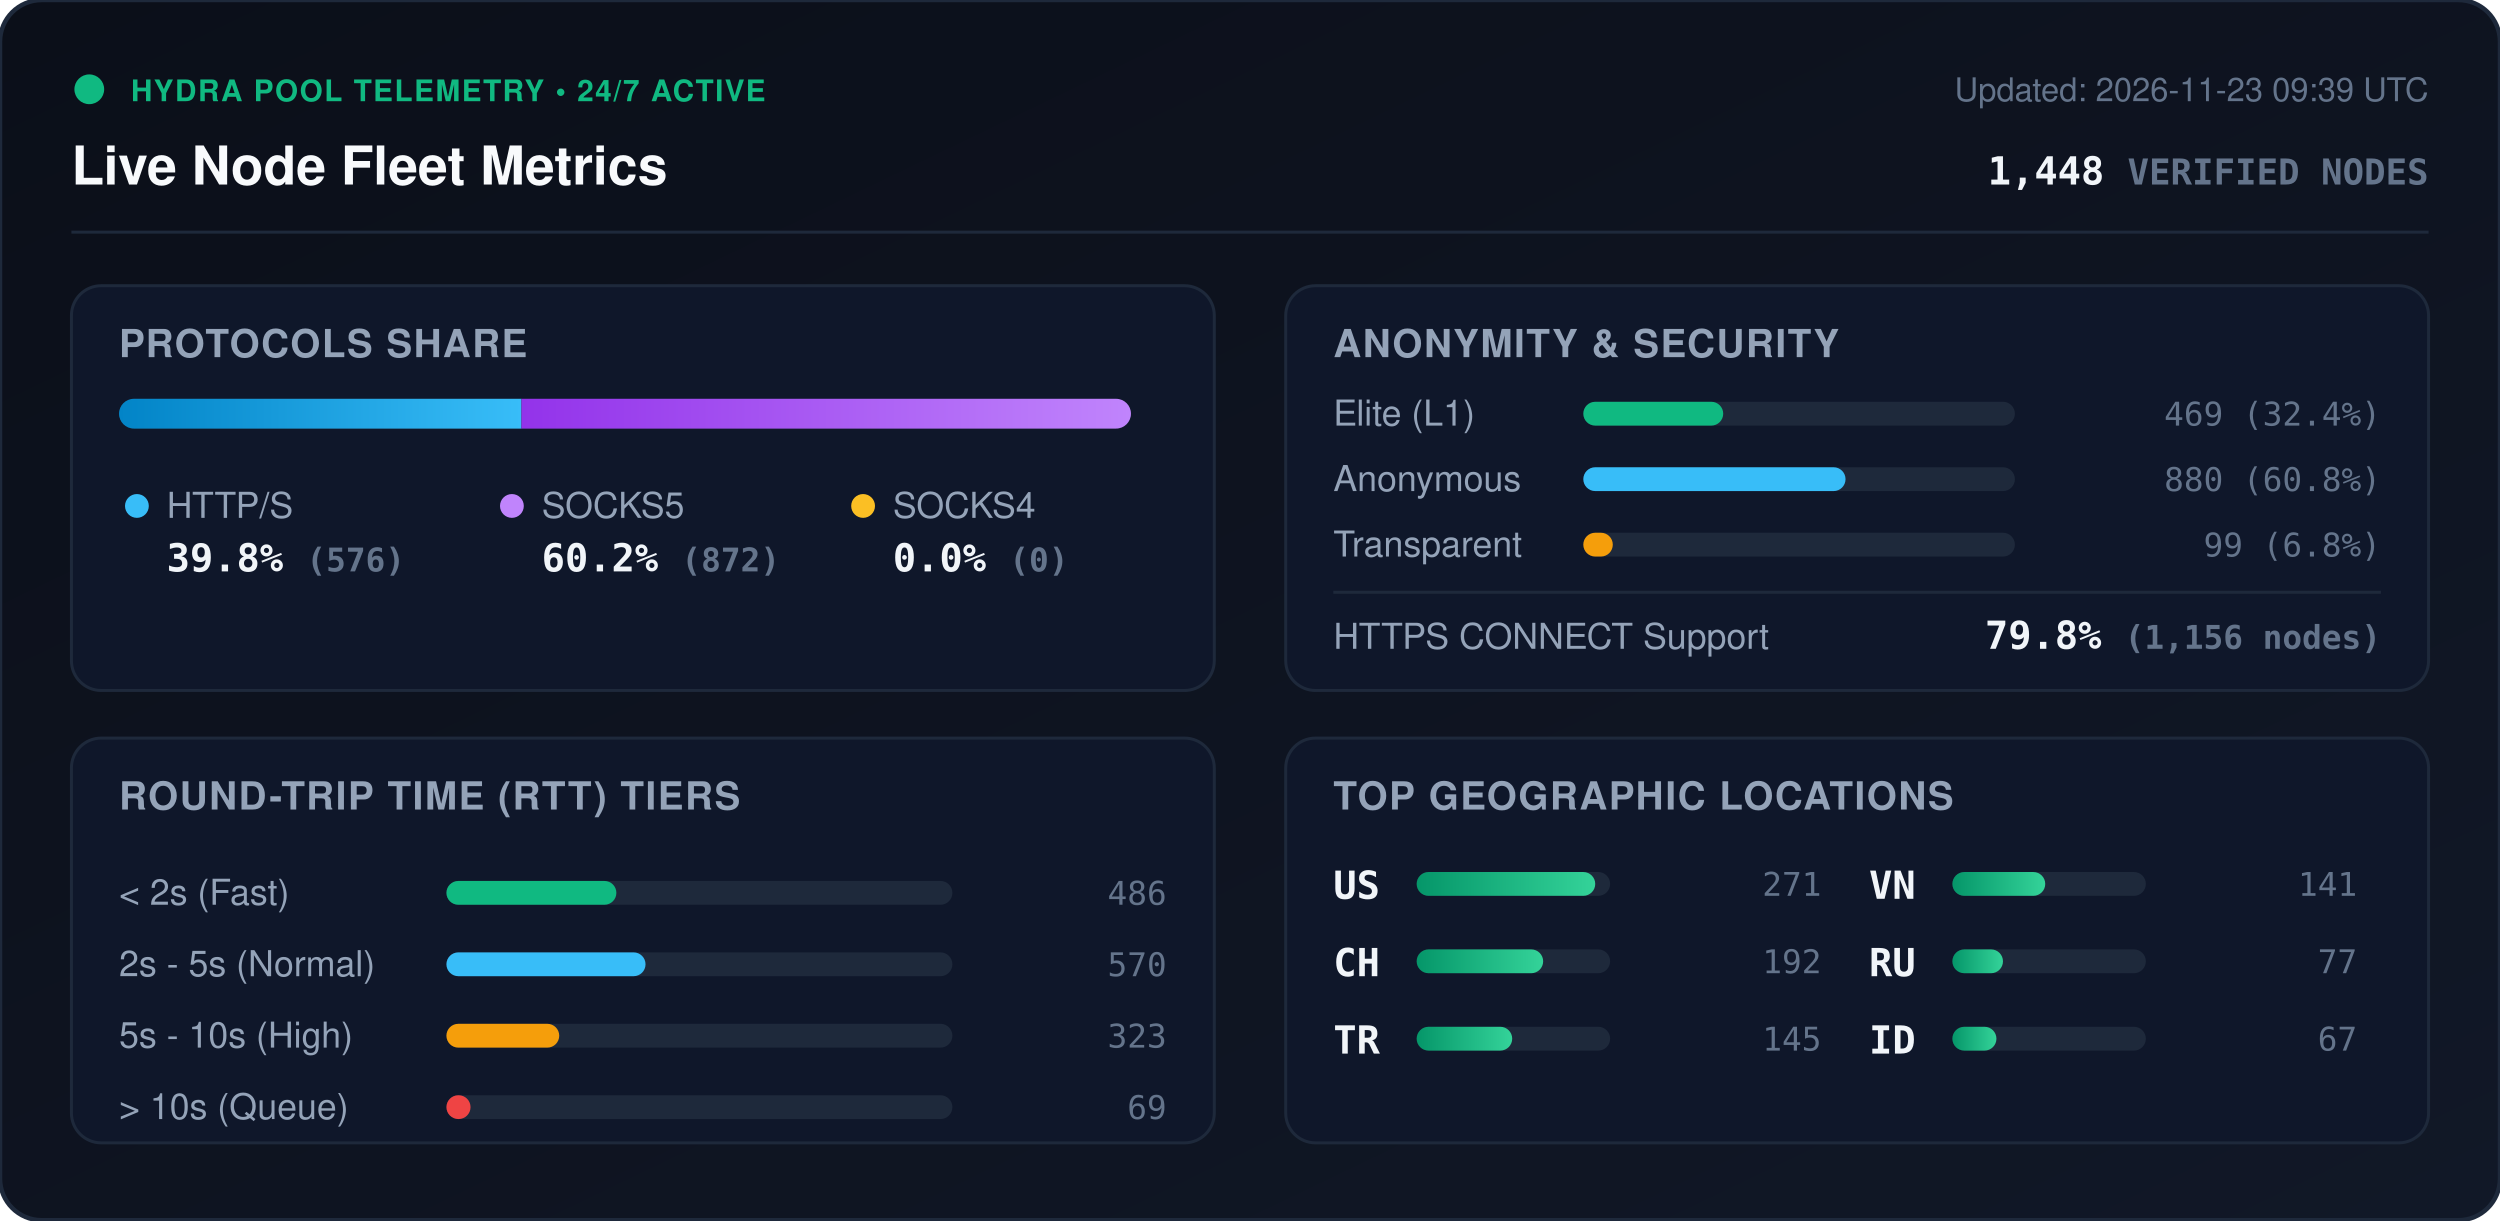
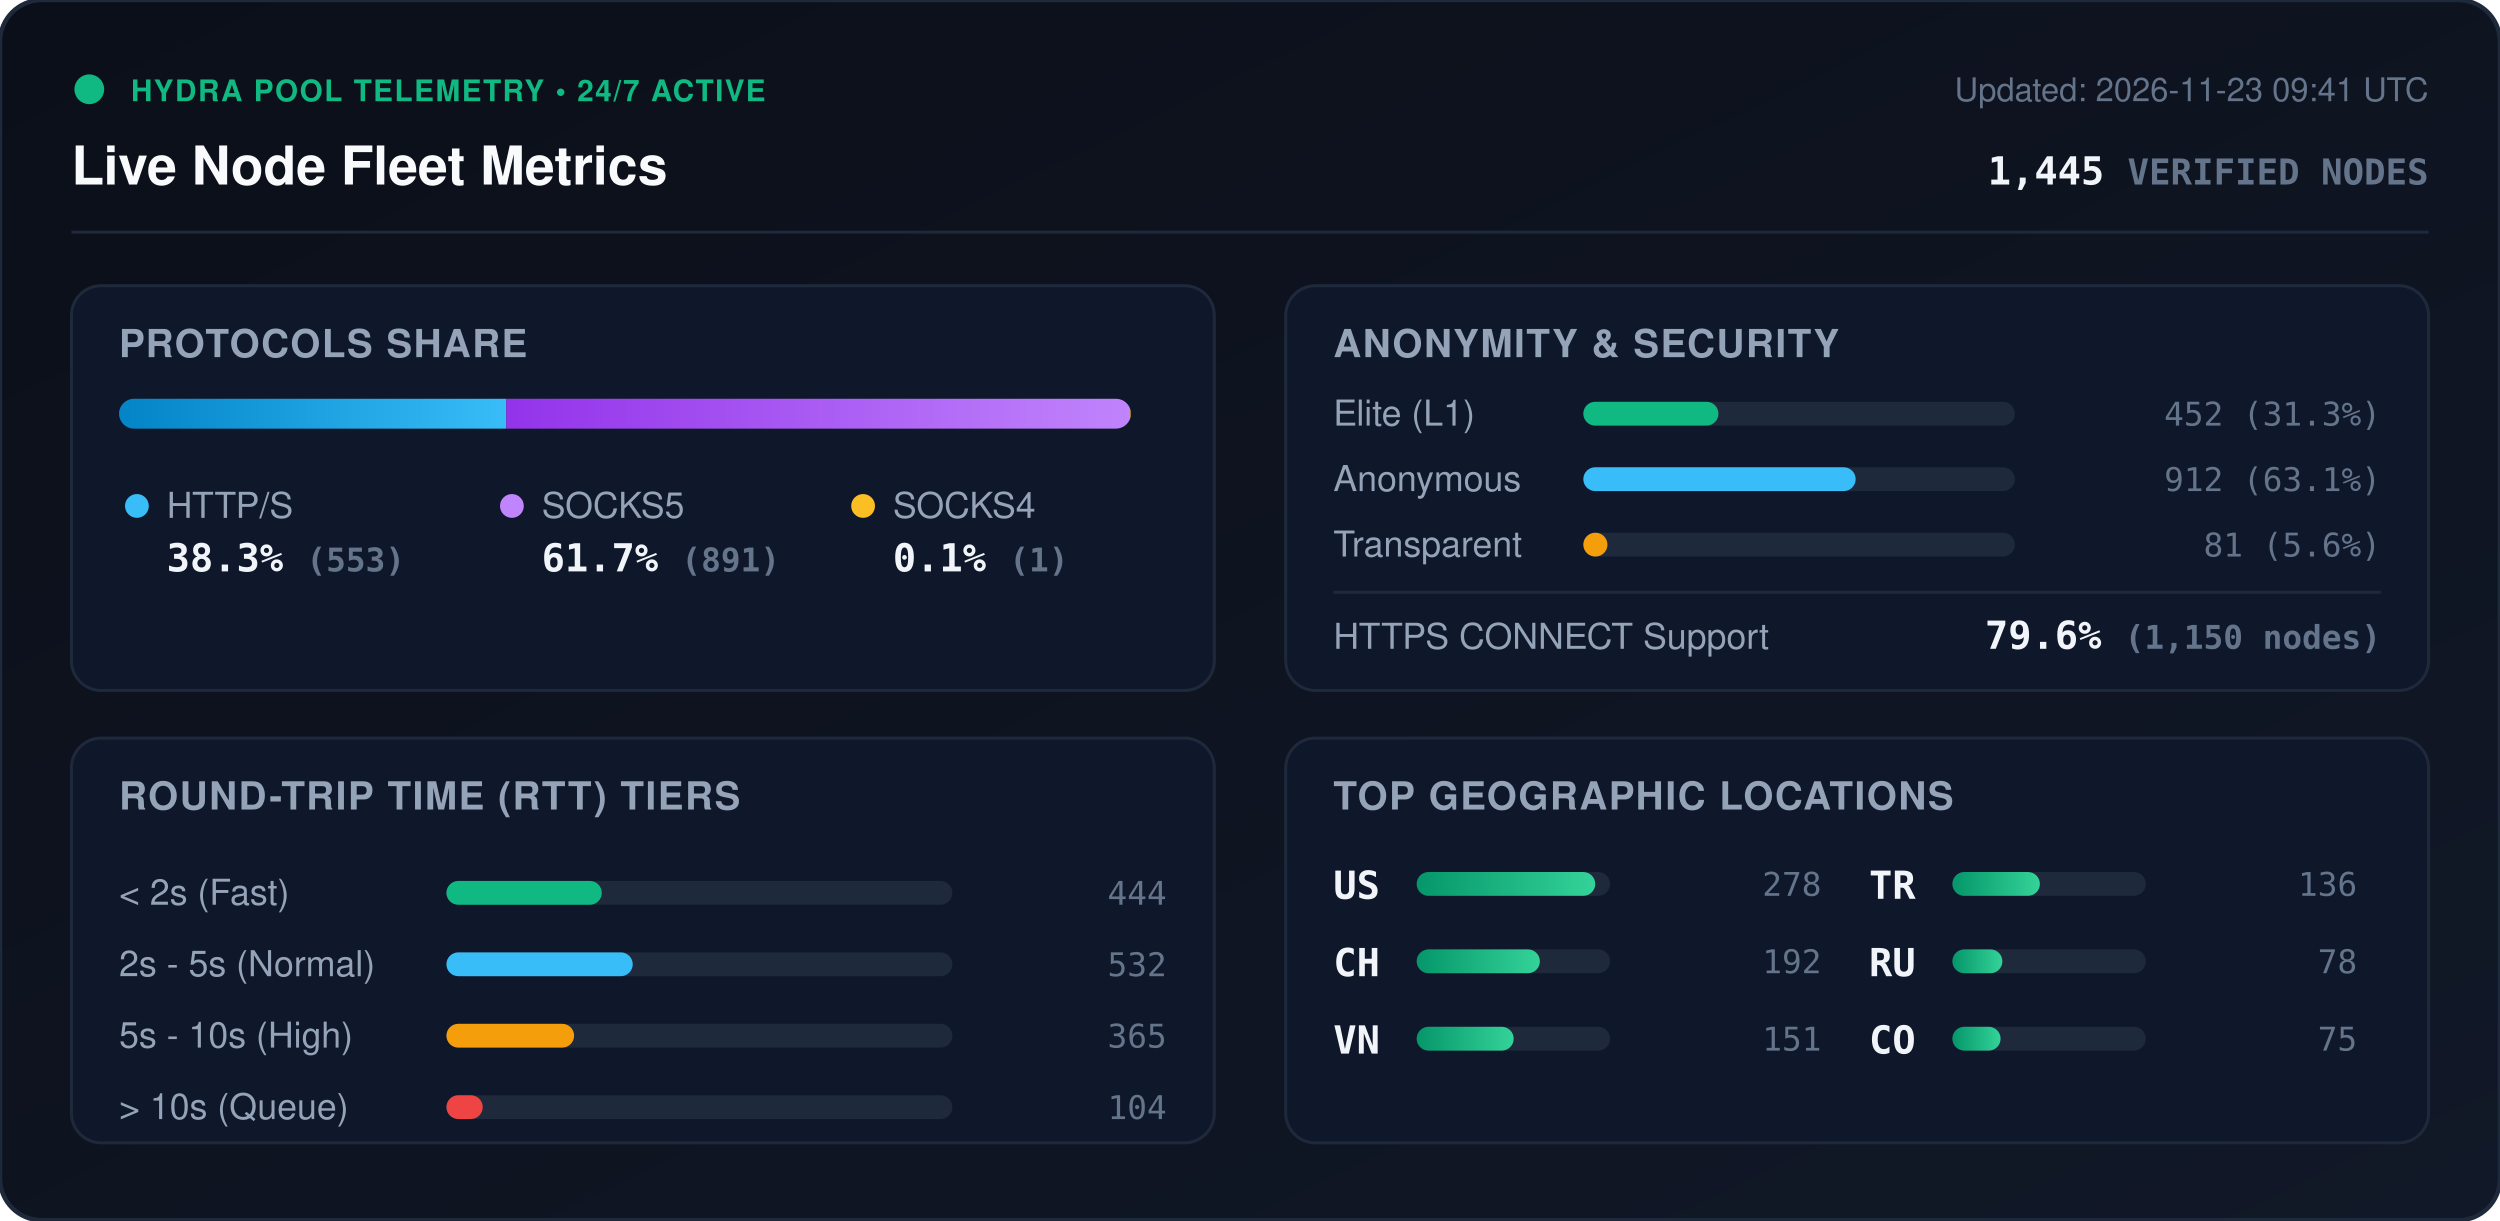
<svg xmlns="http://www.w3.org/2000/svg" viewBox="0 0 840 410" width="840" height="410" style="max-width: 100%; height: auto;">
  <defs>
    <linearGradient id="bg" x1="0%" y1="0%" x2="100%" y2="100%">
      <stop offset="0%" stop-color="#0b0f19" />
      <stop offset="100%" stop-color="#111827" />
    </linearGradient>
    <linearGradient id="bar-http" x1="0%" y1="0%" x2="100%" y2="0%">
      <stop offset="0%" stop-color="#0284c7" />
      <stop offset="100%" stop-color="#38bdf8" />
    </linearGradient>
    <linearGradient id="bar-socks5" x1="0%" y1="0%" x2="100%" y2="0%">
      <stop offset="0%" stop-color="#9333ea" />
      <stop offset="100%" stop-color="#c084fc" />
    </linearGradient>
    <linearGradient id="bar-socks4" x1="0%" y1="0%" x2="100%" y2="0%">
      <stop offset="0%" stop-color="#d97706" />
      <stop offset="100%" stop-color="#fbbf24" />
    </linearGradient>
    <linearGradient id="bar-green" x1="0%" y1="0%" x2="100%" y2="0%">
      <stop offset="0%" stop-color="#059669" />
      <stop offset="100%" stop-color="#34d399" />
    </linearGradient>
    <clipPath id="prog-track-clip">
      <rect width="340.0" height="10" rx="5" />
    </clipPath>
    <style>
      .title { font: 700 18px -apple-system, BlinkMacSystemFont, 'Segoe UI', Helvetica, Arial, sans-serif; fill: #f8fafc; }
      .sub { font: 500 11px -apple-system, BlinkMacSystemFont, 'Segoe UI', Helvetica, Arial, sans-serif; fill: #64748b; }
      .section-hdr { font: 600 13px -apple-system, BlinkMacSystemFont, 'Segoe UI', Helvetica, Arial, sans-serif; fill: #94a3b8; letter-spacing: 0.5px; }
      .metric-val { font: 700 13px -apple-system, BlinkMacSystemFont, 'Segoe UI', Helvetica, Arial, sans-serif; fill: #f1f5f9; }
      .metric-lbl { font: 500 12px -apple-system, BlinkMacSystemFont, 'Segoe UI', Helvetica, Arial, sans-serif; fill: #94a3b8; }
      .badge-txt { font: 700 10px -apple-system, BlinkMacSystemFont, 'Segoe UI', Helvetica, Arial, sans-serif; fill: #10b981; letter-spacing: 0.5px; }
      .mono { font-family: ui-monospace, SFMono-Regular, Menlo, Monaco, Consolas, monospace; }
      .pulse { animation: beacon 2s infinite ease-in-out; }
      @keyframes beacon { 0%, 100% { opacity: 1; } 50% { opacity: 0.35; } }
    </style>
  </defs>
  <rect width="840" height="410" rx="14" fill="url(#bg)" stroke="#1e293b" stroke-width="1.5" />
  <g transform="translate(24, 24)">
    <circle cx="6" cy="6" r="5" fill="#10b981" class="pulse" />
    <text x="20" y="10" class="badge-txt">HYDRA POOL TELEMETRY • 24/7 ACTIVE</text>
    <text x="0" y="38" class="title">Live Node Fleet Metrics</text>
-     <text x="792" y="10" text-anchor="end" class="sub">Updated: 2026-11-23 09:39 UTC</text>
-     <text x="792" y="38" text-anchor="end" class="metric-val mono" fill="#38bdf8">1,448 <tspan font-size="12" fill="#64748b">VERIFIED NODES</tspan>
+     <text x="792" y="10" text-anchor="end" class="sub">Updated: 2026-11-23 09:41 UTC</text>
+     <text x="792" y="38" text-anchor="end" class="metric-val mono" fill="#38bdf8">1,445 <tspan font-size="12" fill="#64748b">VERIFIED NODES</tspan>
    </text>
  </g>
  <line x1="24" y1="78" x2="816" y2="78" stroke="#1e293b" stroke-width="1" />
  <g transform="translate(24, 96)">
    <rect width="384" height="136" rx="10" fill="#0f172a" stroke="#1e293b" />
    <text x="16" y="24" class="section-hdr">PROTOCOLS SHARE</text>
    <g transform="translate(16, 38)">
      <rect width="340.0" height="10" rx="5" fill="#1e293b" />
      <g clip-path="url(#prog-track-clip)">
-         <rect x="0" width="135.2" height="10" fill="url(#bar-http)" />
-         <rect x="135.2" width="204.8" height="10" fill="url(#bar-socks5)" />
-         <rect x="340.0" width="0.0" height="10" fill="url(#bar-socks4)" />
+         <rect x="0" width="130.1" height="10" fill="url(#bar-http)" />
+         <rect x="130.1" width="209.6" height="10" fill="url(#bar-socks5)" />
+         <rect x="339.7" width="0.2" height="10" fill="url(#bar-socks4)" />
      </g>
    </g>
    <g transform="translate(16, 68)">
      <circle cx="6" cy="6" r="4" fill="#38bdf8" />
      <text x="16" y="10" class="metric-lbl">HTTP/S</text>
-       <text x="16" y="28" class="metric-val mono">39.8% <tspan font-size="11" fill="#64748b">(576)</tspan>
+       <text x="16" y="28" class="metric-val mono">38.3% <tspan font-size="11" fill="#64748b">(553)</tspan>
      </text>
      <circle cx="132" cy="6" r="4" fill="#c084fc" />
      <text x="142" y="10" class="metric-lbl">SOCKS5</text>
-       <text x="142" y="28" class="metric-val mono">60.2% <tspan font-size="11" fill="#64748b">(872)</tspan>
+       <text x="142" y="28" class="metric-val mono">61.7% <tspan font-size="11" fill="#64748b">(891)</tspan>
      </text>
      <circle cx="250" cy="6" r="4" fill="#fbbf24" />
      <text x="260" y="10" class="metric-lbl">SOCKS4</text>
-       <text x="260" y="28" class="metric-val mono">0.0% <tspan font-size="11" fill="#64748b">(0)</tspan>
+       <text x="260" y="28" class="metric-val mono">0.1% <tspan font-size="11" fill="#64748b">(1)</tspan>
      </text>
    </g>
  </g>
  <g transform="translate(432, 96)">
    <rect width="384" height="136" rx="10" fill="#0f172a" stroke="#1e293b" />
    <text x="16" y="24" class="section-hdr">ANONYMITY &amp; SECURITY</text>
    <text x="16" y="47" class="metric-lbl">Elite (L1)</text>
    <rect x="100" y="39" width="145.0" height="8" rx="4" fill="#1e293b" />
-     <rect x="100" y="39" width="47.0" height="8" rx="4" fill="#10b981" />
-     <text x="368" y="47" text-anchor="end" class="mono sub" fill="#e2e8f0">469 (32.4%)</text>
+     <rect x="100" y="39" width="45.4" height="8" rx="4" fill="#10b981" />
+     <text x="368" y="47" text-anchor="end" class="mono sub" fill="#e2e8f0">452 (31.3%)</text>
    <text x="16" y="69" class="metric-lbl">Anonymous</text>
    <rect x="100" y="61" width="145.0" height="8" rx="4" fill="#1e293b" />
-     <rect x="100" y="61" width="88.1" height="8" rx="4" fill="#38bdf8" />
-     <text x="368" y="69" text-anchor="end" class="mono sub" fill="#e2e8f0">880 (60.8%)</text>
+     <rect x="100" y="61" width="91.5" height="8" rx="4" fill="#38bdf8" />
+     <text x="368" y="69" text-anchor="end" class="mono sub" fill="#e2e8f0">912 (63.1%)</text>
    <text x="16" y="91" class="metric-lbl">Transparent</text>
    <rect x="100" y="83" width="145.0" height="8" rx="4" fill="#1e293b" />
-     <rect x="100" y="83" width="9.9" height="8" rx="4" fill="#f59e0b" />
-     <text x="368" y="91" text-anchor="end" class="mono sub" fill="#e2e8f0">99 (6.8%)</text>
+     <rect x="100" y="83" width="8.1" height="8" rx="4" fill="#f59e0b" />
+     <text x="368" y="91" text-anchor="end" class="mono sub" fill="#e2e8f0">81 (5.6%)</text>
    <line x1="16" y1="103" x2="368" y2="103" stroke="#1e293b" stroke-width="1" />
    <text x="16" y="122" class="metric-lbl">HTTPS CONNECT Support</text>
-     <text x="368" y="122" text-anchor="end" class="metric-val mono" fill="#34d399">79.8% <tspan font-size="11" fill="#64748b">(1,156 nodes)</tspan>
+     <text x="368" y="122" text-anchor="end" class="metric-val mono" fill="#34d399">79.6% <tspan font-size="11" fill="#64748b">(1,150 nodes)</tspan>
    </text>
  </g>
  <g transform="translate(24, 248)">
    <rect width="384" height="136" rx="10" fill="#0f172a" stroke="#1e293b" />
    <text x="16" y="24" class="section-hdr">ROUND-TRIP TIME (RTT) TIERS</text>
    <g transform="translate(16, 42)">
      <text x="0" y="14" class="metric-lbl">&lt; 2s (Fast)</text>
      <rect x="110" y="6" width="170" height="8" rx="4" fill="#1e293b" />
-       <rect x="110" y="6" width="57.1" height="8" rx="4" fill="#10b981" />
-       <text x="352" y="14" text-anchor="end" class="mono sub">486</text>
+       <rect x="110" y="6" width="52.2" height="8" rx="4" fill="#10b981" />
+       <text x="352" y="14" text-anchor="end" class="mono sub">444</text>
      <text x="0" y="38" class="metric-lbl">2s - 5s (Normal)</text>
      <rect x="110" y="30" width="170" height="8" rx="4" fill="#1e293b" />
-       <rect x="110" y="30" width="66.9" height="8" rx="4" fill="#38bdf8" />
-       <text x="352" y="38" text-anchor="end" class="mono sub">570</text>
+       <rect x="110" y="30" width="62.6" height="8" rx="4" fill="#38bdf8" />
+       <text x="352" y="38" text-anchor="end" class="mono sub">532</text>
      <text x="0" y="62" class="metric-lbl">5s - 10s (High)</text>
      <rect x="110" y="54" width="170" height="8" rx="4" fill="#1e293b" />
-       <rect x="110" y="54" width="37.9" height="8" rx="4" fill="#f59e0b" />
-       <text x="352" y="62" text-anchor="end" class="mono sub">323</text>
+       <rect x="110" y="54" width="42.9" height="8" rx="4" fill="#f59e0b" />
+       <text x="352" y="62" text-anchor="end" class="mono sub">365</text>
      <text x="0" y="86" class="metric-lbl">&gt; 10s (Queue)</text>
      <rect x="110" y="78" width="170" height="8" rx="4" fill="#1e293b" />
-       <rect x="110" y="78" width="8.1" height="8" rx="4" fill="#ef4444" />
-       <text x="352" y="86" text-anchor="end" class="mono sub">69</text>
+       <rect x="110" y="78" width="12.2" height="8" rx="4" fill="#ef4444" />
+       <text x="352" y="86" text-anchor="end" class="mono sub">104</text>
    </g>
  </g>
  <g transform="translate(432, 248)">
    <rect width="384" height="136" rx="10" fill="#0f172a" stroke="#1e293b" />
    <text x="16" y="24" class="section-hdr">TOP GEOGRAPHIC LOCATIONS</text>
    <g transform="translate(16, 42)">
      <g transform="translate(0, 0)">
        <text x="0" y="12" class="mono metric-val" font-size="12">US</text>
        <rect x="28" y="3" width="65" height="8" rx="4" fill="#1e293b" />
        <rect x="28" y="3" width="60.0" height="8" rx="4" fill="url(#bar-green)" />
-         <text x="164" y="11" text-anchor="end" class="mono sub">271</text>
+         <text x="164" y="11" text-anchor="end" class="mono sub">278</text>
      </g>
      <g transform="translate(0, 26)">
        <text x="0" y="12" class="mono metric-val" font-size="12">CH</text>
        <rect x="28" y="3" width="65" height="8" rx="4" fill="#1e293b" />
-         <rect x="28" y="3" width="42.5" height="8" rx="4" fill="url(#bar-green)" />
+         <rect x="28" y="3" width="41.4" height="8" rx="4" fill="url(#bar-green)" />
        <text x="164" y="11" text-anchor="end" class="mono sub">192</text>
      </g>
      <g transform="translate(0, 52)">
+         <text x="0" y="12" class="mono metric-val" font-size="12">VN</text>
+         <rect x="28" y="3" width="65" height="8" rx="4" fill="#1e293b" />
+         <rect x="28" y="3" width="32.6" height="8" rx="4" fill="url(#bar-green)" />
+         <text x="164" y="11" text-anchor="end" class="mono sub">151</text>
+       </g>
+       <g transform="translate(180, 0)">
        <text x="0" y="12" class="mono metric-val" font-size="12">TR</text>
        <rect x="28" y="3" width="65" height="8" rx="4" fill="#1e293b" />
-         <rect x="28" y="3" width="32.1" height="8" rx="4" fill="url(#bar-green)" />
-         <text x="164" y="11" text-anchor="end" class="mono sub">145</text>
-       </g>
-       <g transform="translate(180, 0)">
-         <text x="0" y="12" class="mono metric-val" font-size="12">VN</text>
-         <rect x="28" y="3" width="65" height="8" rx="4" fill="#1e293b" />
-         <rect x="28" y="3" width="31.2" height="8" rx="4" fill="url(#bar-green)" />
-         <text x="164" y="11" text-anchor="end" class="mono sub">141</text>
+         <rect x="28" y="3" width="29.4" height="8" rx="4" fill="url(#bar-green)" />
+         <text x="164" y="11" text-anchor="end" class="mono sub">136</text>
      </g>
      <g transform="translate(180, 26)">
        <text x="0" y="12" class="mono metric-val" font-size="12">RU</text>
        <rect x="28" y="3" width="65" height="8" rx="4" fill="#1e293b" />
-         <rect x="28" y="3" width="17.0" height="8" rx="4" fill="url(#bar-green)" />
-         <text x="164" y="11" text-anchor="end" class="mono sub">77</text>
+         <rect x="28" y="3" width="16.8" height="8" rx="4" fill="url(#bar-green)" />
+         <text x="164" y="11" text-anchor="end" class="mono sub">78</text>
      </g>
      <g transform="translate(180, 52)">
-         <text x="0" y="12" class="mono metric-val" font-size="12">ID</text>
+         <text x="0" y="12" class="mono metric-val" font-size="12">CO</text>
        <rect x="28" y="3" width="65" height="8" rx="4" fill="#1e293b" />
-         <rect x="28" y="3" width="14.8" height="8" rx="4" fill="url(#bar-green)" />
-         <text x="164" y="11" text-anchor="end" class="mono sub">67</text>
+         <rect x="28" y="3" width="16.2" height="8" rx="4" fill="url(#bar-green)" />
+         <text x="164" y="11" text-anchor="end" class="mono sub">75</text>
      </g>
    </g>
  </g>
</svg>
